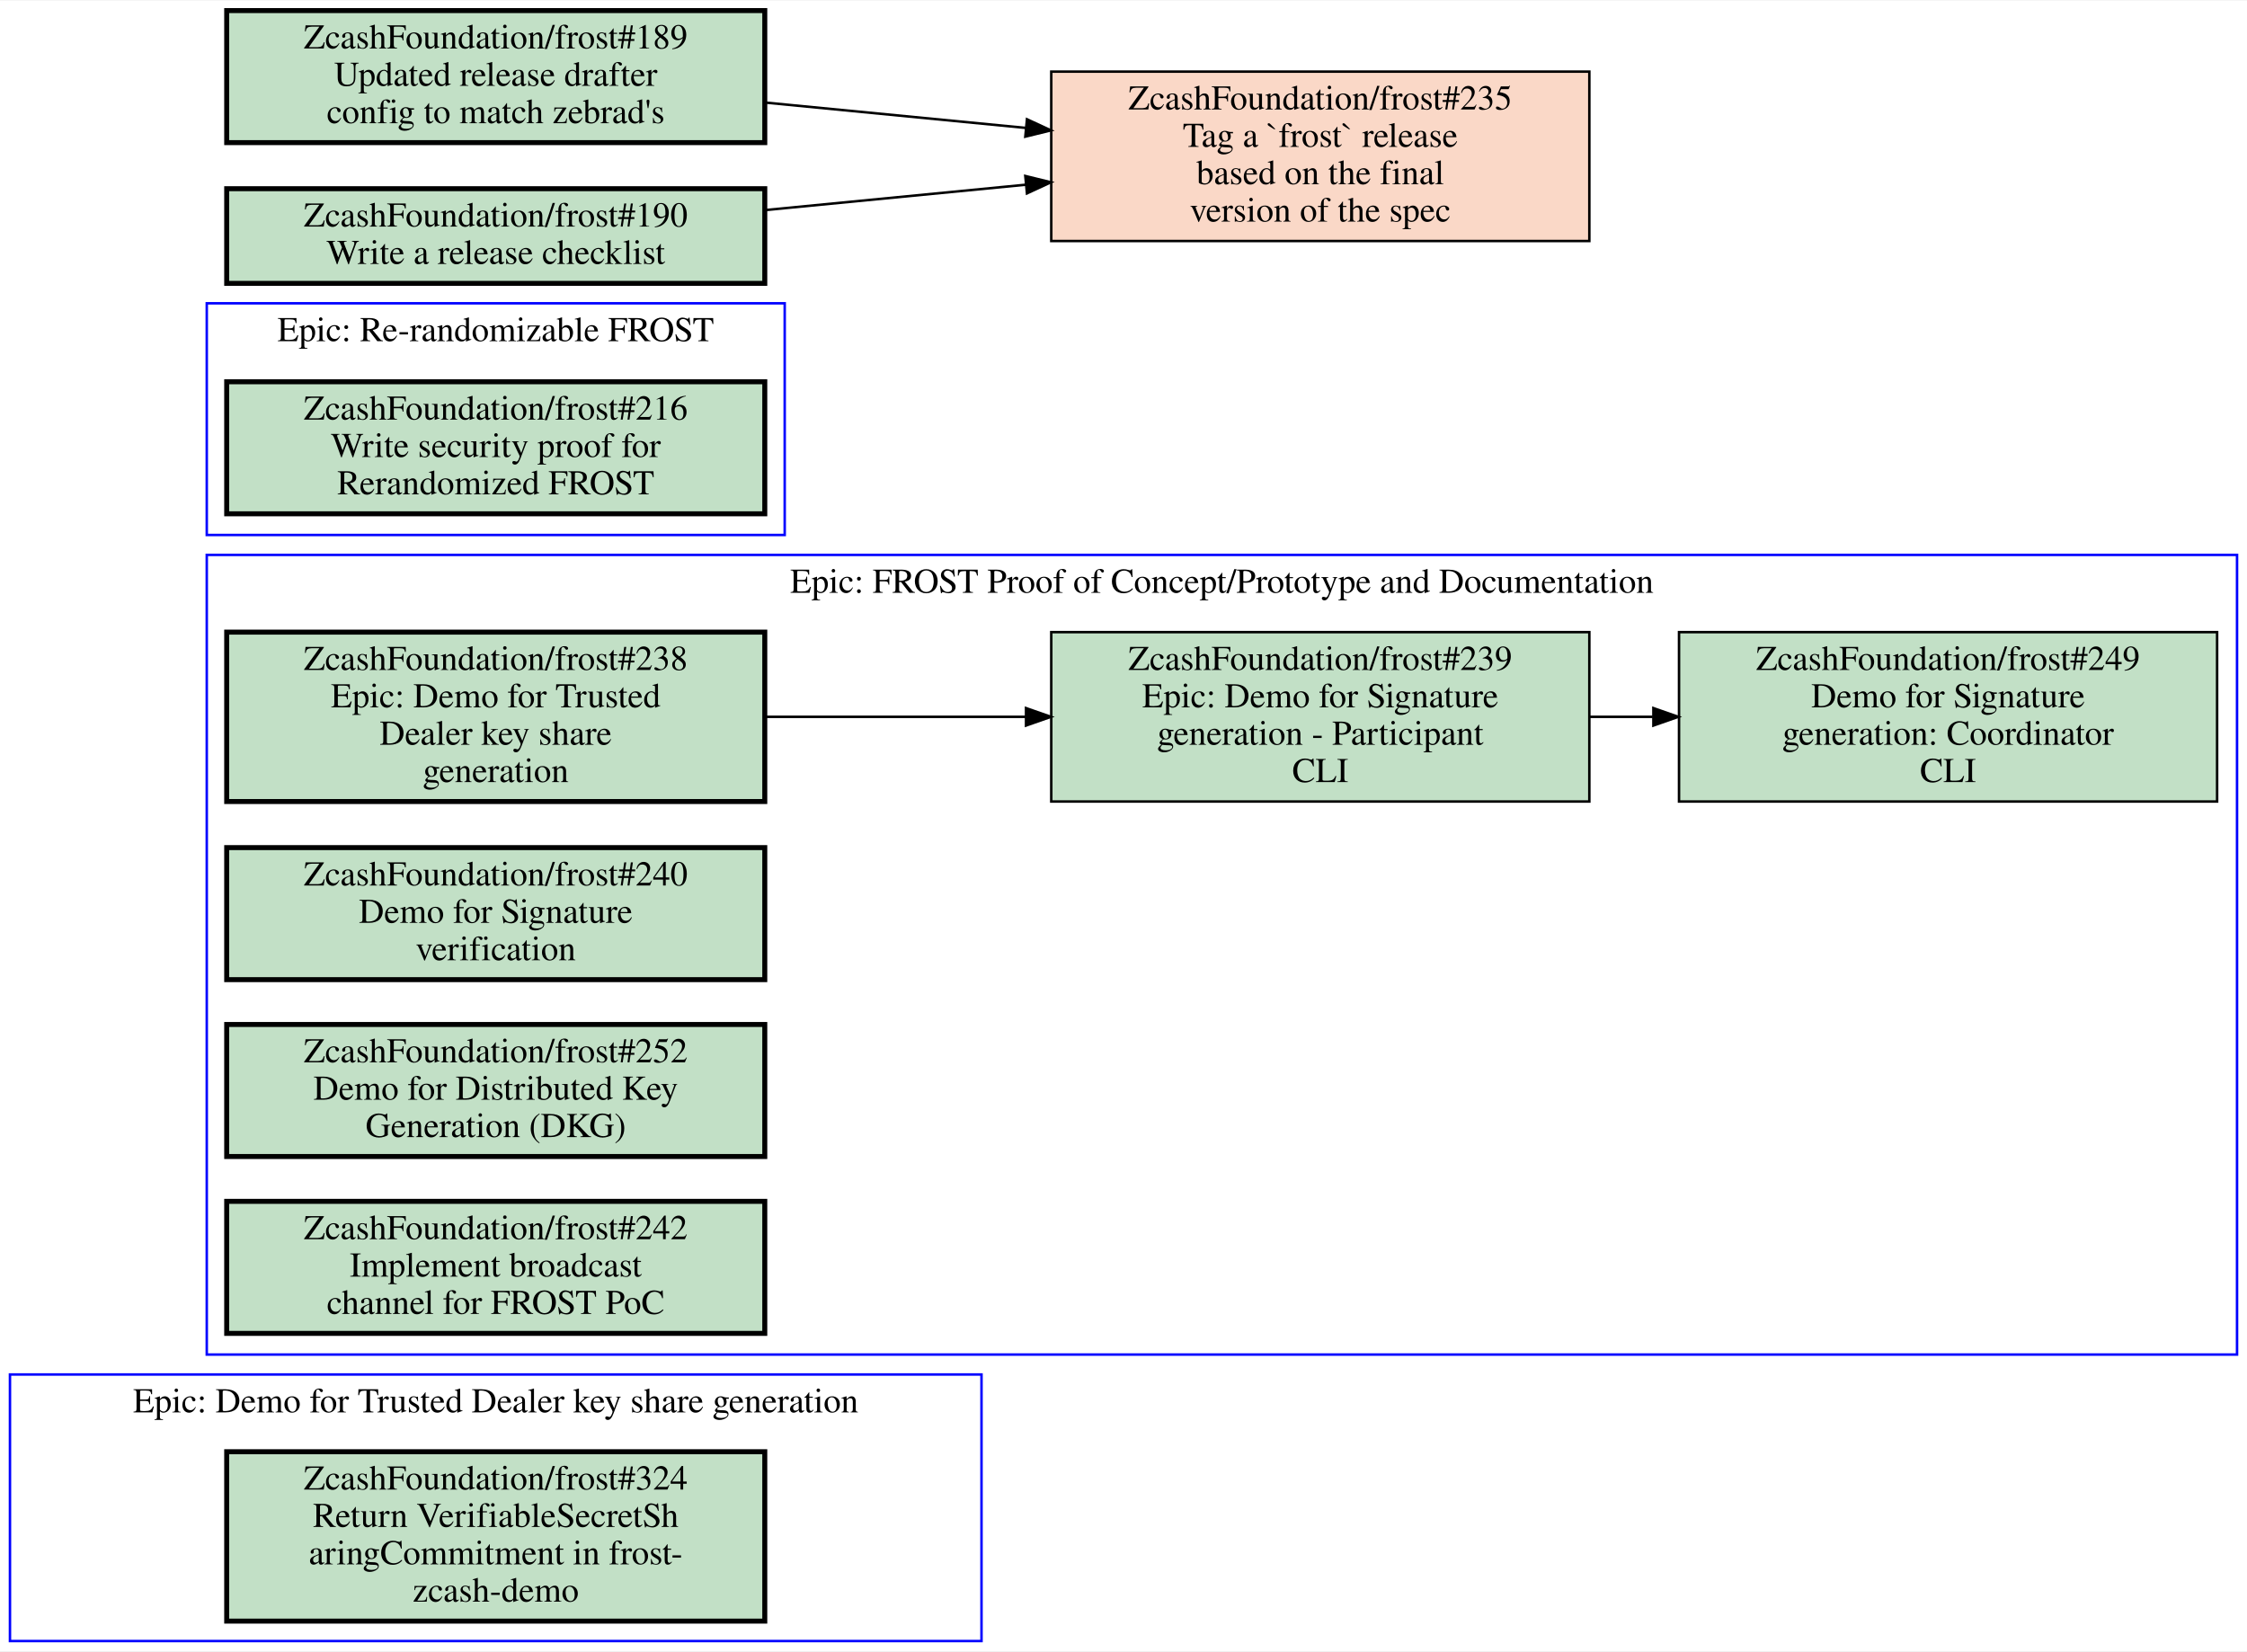
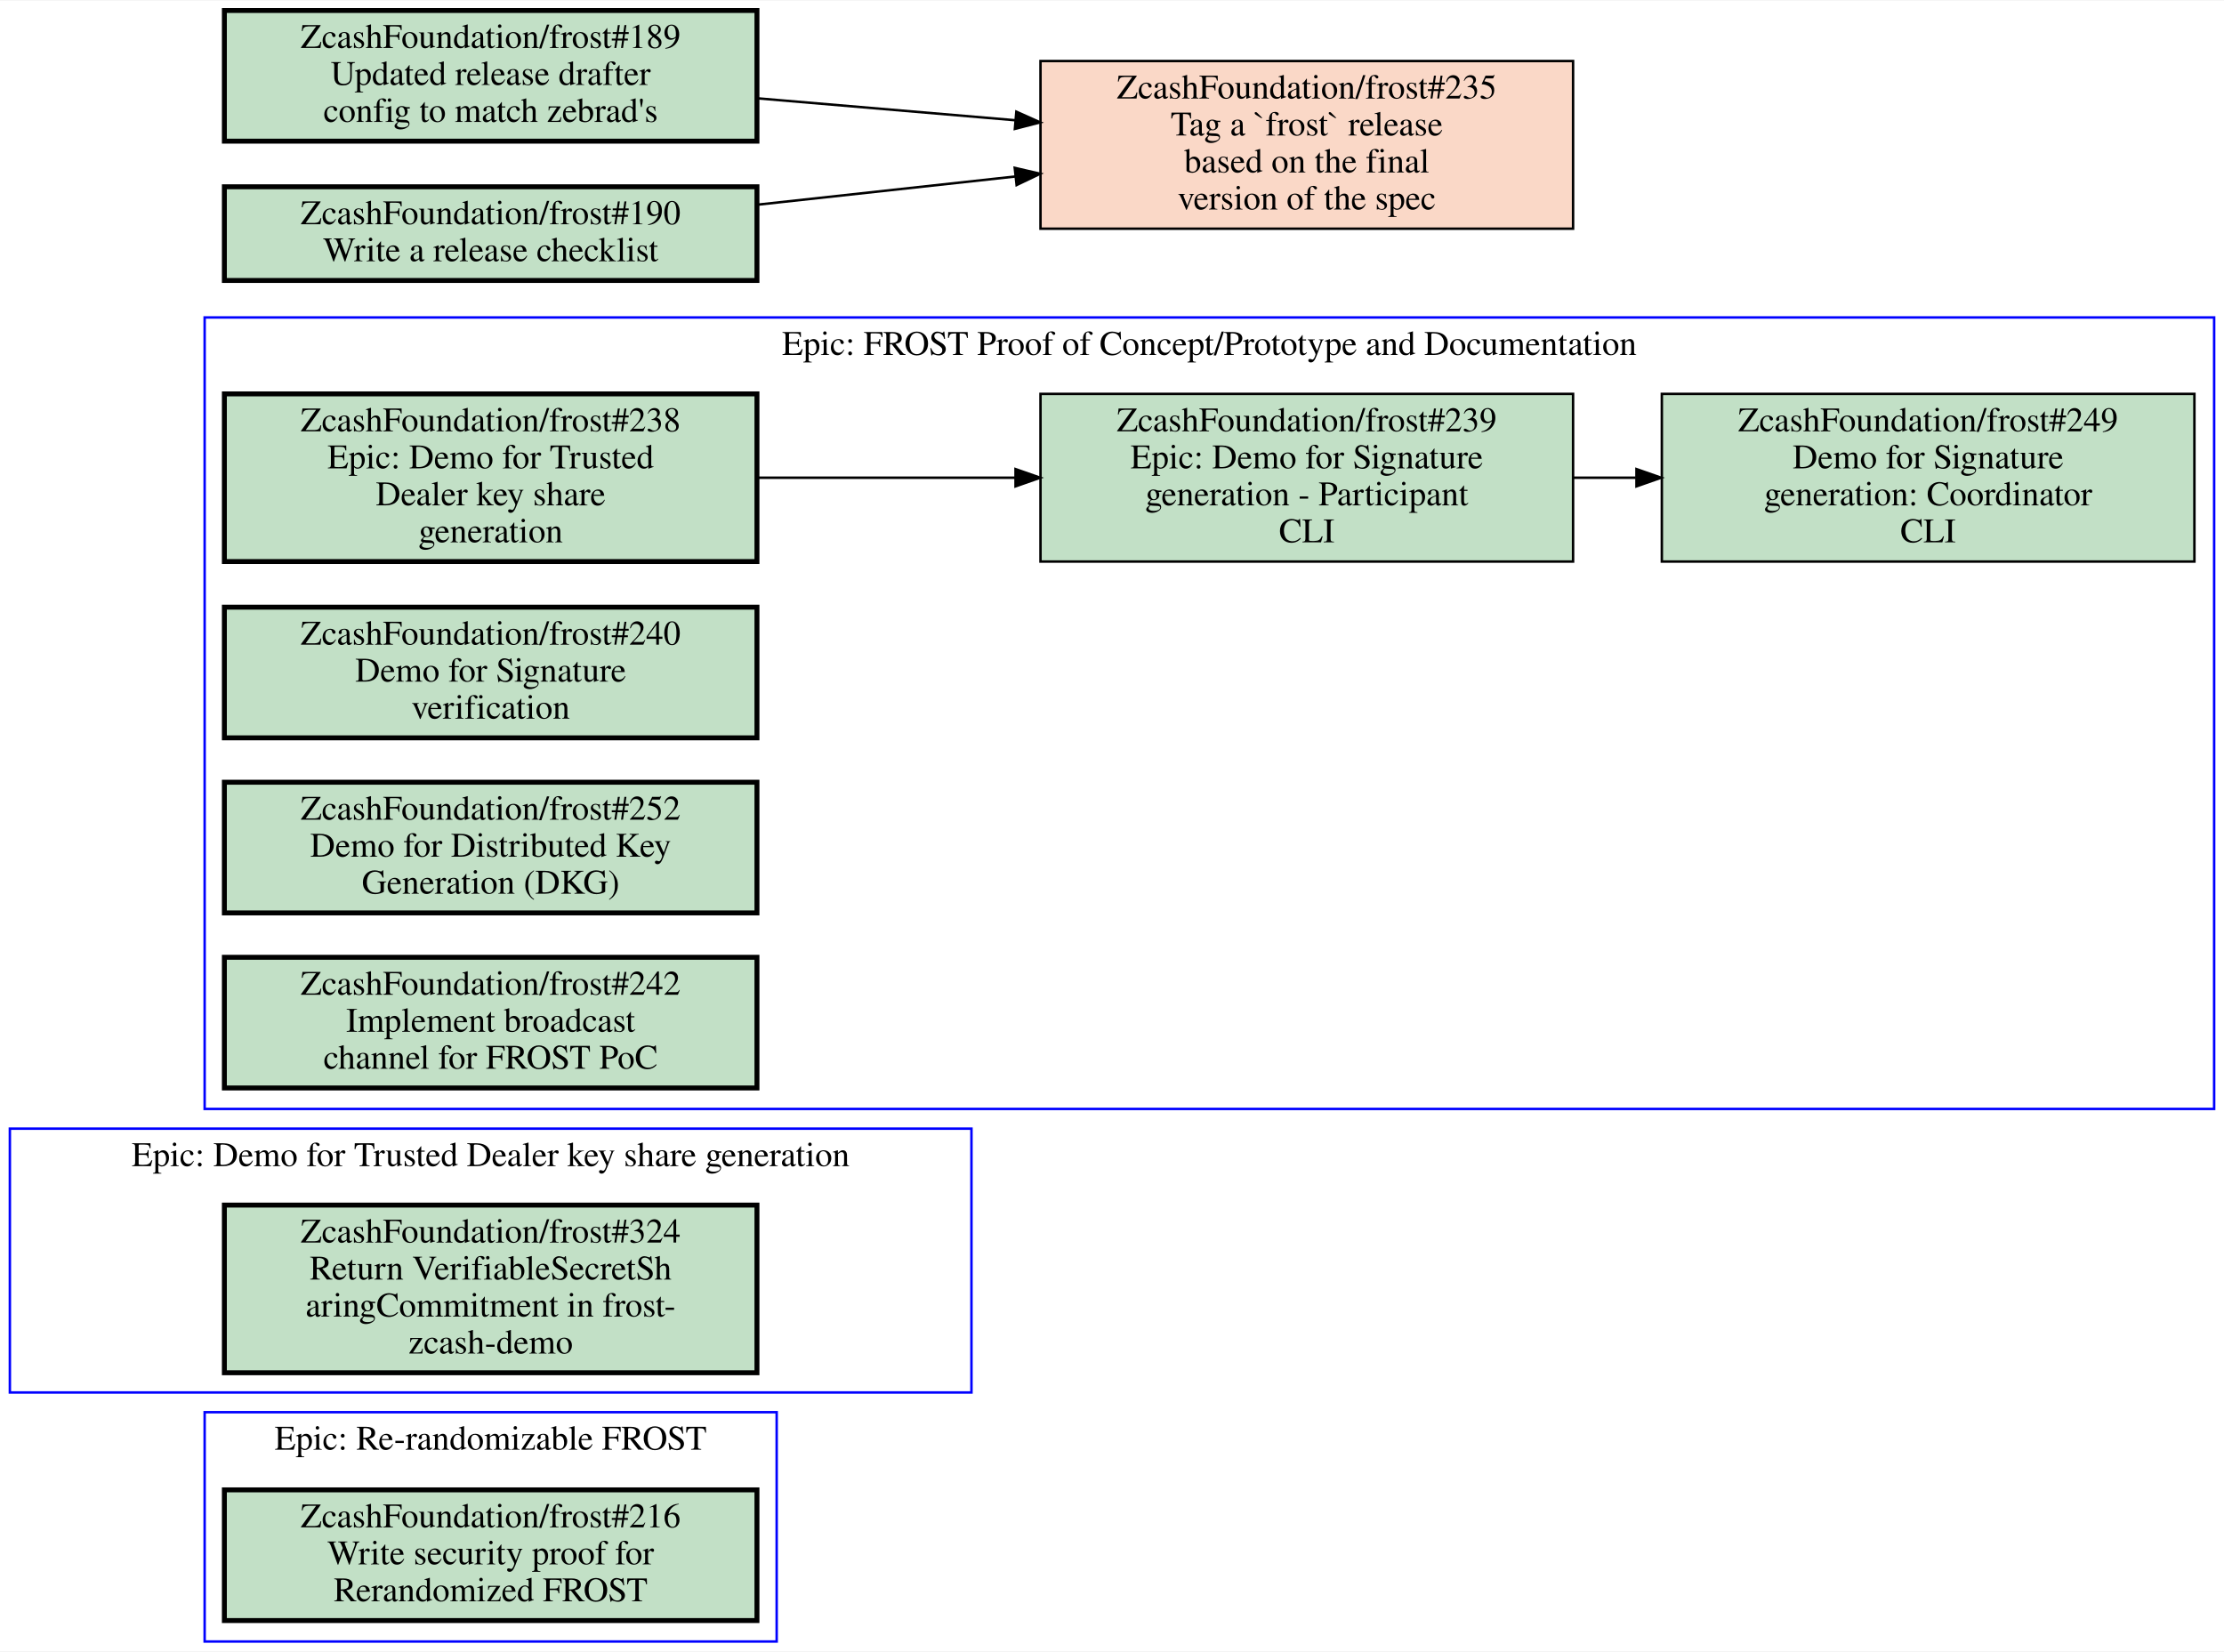
- <svg xmlns="http://www.w3.org/2000/svg" xmlns:xlink="http://www.w3.org/1999/xlink" width="902pt" height="663pt" viewBox="0.00 0.00 902.00 662.50">
-   <g id="graph0" class="graph" transform="scale(1 1) rotate(0) translate(4 658.5)">
-     <polygon fill="white" stroke="transparent" points="-4,4 -4,-658.5 898,-658.5 898,4 -4,4" />
+ <svg xmlns="http://www.w3.org/2000/svg" xmlns:xlink="http://www.w3.org/1999/xlink" width="902pt" height="670pt" viewBox="0.00 0.00 902.00 669.50">
+   <g id="graph0" class="graph" transform="scale(1 1) rotate(0) translate(4 665.5)">
+     <polygon fill="white" stroke="transparent" points="-4,4 -4,-665.5 898,-665.5 898,4 -4,4" />
    <g id="clust1" class="cluster">
-       <polygon fill="none" stroke="blue" points="79,-444 79,-537 311,-537 311,-444 79,-444" />
-       <text text-anchor="middle" x="195" y="-521.8" font-family="Times,serif" font-size="14.00">Epic: Re-randomizable FROST</text>
+       <polygon fill="none" stroke="blue" points="0,-101 0,-208 390,-208 390,-101 0,-101" />
+       <text text-anchor="middle" x="195" y="-192.8" font-family="Times,serif" font-size="14.00">Epic: Demo for Trusted Dealer key share generation</text>
    </g>
    <g id="clust2" class="cluster">
-       <polygon fill="none" stroke="blue" points="0,0 0,-107 390,-107 390,0 0,0" />
-       <text text-anchor="middle" x="195" y="-91.8" font-family="Times,serif" font-size="14.00">Epic: Demo for Trusted Dealer key share generation</text>
+       <polygon fill="none" stroke="blue" points="79,-216 79,-537 894,-537 894,-216 79,-216" />
+       <text text-anchor="middle" x="486.5" y="-521.8" font-family="Times,serif" font-size="14.00">Epic: FROST Proof of Concept/Prototype and Documentation</text>
    </g>
    <g id="clust3" class="cluster">
-       <polygon fill="none" stroke="blue" points="79,-115 79,-436 894,-436 894,-115 79,-115" />
-       <text text-anchor="middle" x="486.5" y="-420.8" font-family="Times,serif" font-size="14.00">Epic: FROST Proof of Concept/Prototype and Documentation</text>
+       <polygon fill="none" stroke="blue" points="79,0 79,-93 311,-93 311,0 79,0" />
+       <text text-anchor="middle" x="195" y="-77.8" font-family="Times,serif" font-size="14.00">Epic: Re-randomizable FROST</text>
    </g>
    <g id="node1" class="node open">
      <g id="a_node1">
-         <a xlink:href="https://github.com/ZcashFoundation/frost/issues/216" xlink:title="ZcashFoundation/frost#216&#10;Write security proof for&#10;Rerandomized FROST" target="_blank">
-           <polygon fill="#c2e0c6" stroke="black" stroke-width="2" points="303,-505.5 87,-505.5 87,-452.5 303,-452.5 303,-505.5" />
-           <text text-anchor="middle" x="195" y="-490.3" font-family="Times,serif" font-size="14.00">ZcashFoundation/frost#216</text>
-           <text text-anchor="middle" x="195" y="-475.3" font-family="Times,serif" font-size="14.00">Write security proof for</text>
-           <text text-anchor="middle" x="195" y="-460.3" font-family="Times,serif" font-size="14.00">Rerandomized FROST</text>
+         <a xlink:href="https://github.com/ZcashFoundation/frost/issues/324" xlink:title="ZcashFoundation/frost#324&#10;Return VerifiableSecretSh&#10;aringCommitment in frost-&#10;zcash-demo" target="_blank">
+           <polygon fill="#c2e0c6" stroke="black" stroke-width="2" points="303,-177 87,-177 87,-109 303,-109 303,-177" />
+           <text text-anchor="middle" x="195" y="-161.8" font-family="Times,serif" font-size="14.00">ZcashFoundation/frost#324</text>
+           <text text-anchor="middle" x="195" y="-146.8" font-family="Times,serif" font-size="14.00">Return VerifiableSecretSh</text>
+           <text text-anchor="middle" x="195" y="-131.8" font-family="Times,serif" font-size="14.00">aringCommitment in frost-</text>
+           <text text-anchor="middle" x="195" y="-116.8" font-family="Times,serif" font-size="14.00">zcash-demo</text>
        </a>
      </g>
    </g>
    <g id="node2" class="node open">
      <g id="a_node2">
-         <a xlink:href="https://github.com/ZcashFoundation/frost/issues/324" xlink:title="ZcashFoundation/frost#324&#10;Return VerifiableSecretSh&#10;aringCommitment in frost-&#10;zcash-demo" target="_blank">
-           <polygon fill="#c2e0c6" stroke="black" stroke-width="2" points="303,-76 87,-76 87,-8 303,-8 303,-76" />
-           <text text-anchor="middle" x="195" y="-60.8" font-family="Times,serif" font-size="14.00">ZcashFoundation/frost#324</text>
-           <text text-anchor="middle" x="195" y="-45.8" font-family="Times,serif" font-size="14.00">Return VerifiableSecretSh</text>
-           <text text-anchor="middle" x="195" y="-30.8" font-family="Times,serif" font-size="14.00">aringCommitment in frost-</text>
-           <text text-anchor="middle" x="195" y="-15.8" font-family="Times,serif" font-size="14.00">zcash-demo</text>
+         <a xlink:href="https://github.com/ZcashFoundation/frost/issues/238" xlink:title="ZcashFoundation/frost#238&#10;Epic: Demo for Trusted&#10;Dealer key share&#10;generation" target="_blank">
+           <polygon fill="#c2e0c6" stroke="black" stroke-width="2" points="303,-506 87,-506 87,-438 303,-438 303,-506" />
+           <text text-anchor="middle" x="195" y="-490.8" font-family="Times,serif" font-size="14.00">ZcashFoundation/frost#238</text>
+           <text text-anchor="middle" x="195" y="-475.8" font-family="Times,serif" font-size="14.00">Epic: Demo for Trusted</text>
+           <text text-anchor="middle" x="195" y="-460.8" font-family="Times,serif" font-size="14.00">Dealer key share</text>
+           <text text-anchor="middle" x="195" y="-445.8" font-family="Times,serif" font-size="14.00">generation</text>
        </a>
      </g>
    </g>
    <g id="node3" class="node open">
      <g id="a_node3">
-         <a xlink:href="https://github.com/ZcashFoundation/frost/issues/238" xlink:title="ZcashFoundation/frost#238&#10;Epic: Demo for Trusted&#10;Dealer key share&#10;generation" target="_blank">
-           <polygon fill="#c2e0c6" stroke="black" stroke-width="2" points="303,-405 87,-405 87,-337 303,-337 303,-405" />
-           <text text-anchor="middle" x="195" y="-389.8" font-family="Times,serif" font-size="14.00">ZcashFoundation/frost#238</text>
-           <text text-anchor="middle" x="195" y="-374.8" font-family="Times,serif" font-size="14.00">Epic: Demo for Trusted</text>
-           <text text-anchor="middle" x="195" y="-359.8" font-family="Times,serif" font-size="14.00">Dealer key share</text>
-           <text text-anchor="middle" x="195" y="-344.8" font-family="Times,serif" font-size="14.00">generation</text>
-         </a>
-       </g>
-     </g>
-     <g id="node4" class="node open">
-       <g id="a_node4">
        <a xlink:href="https://github.com/ZcashFoundation/frost/issues/239" xlink:title="ZcashFoundation/frost#239&#10;Epic: Demo for Signature&#10;generation - Participant&#10;CLI" target="_blank">
-           <polygon fill="#c2e0c6" stroke="black" points="634,-405 418,-405 418,-337 634,-337 634,-405" />
-           <text text-anchor="middle" x="526" y="-389.8" font-family="Times,serif" font-size="14.00">ZcashFoundation/frost#239</text>
-           <text text-anchor="middle" x="526" y="-374.8" font-family="Times,serif" font-size="14.00">Epic: Demo for Signature</text>
-           <text text-anchor="middle" x="526" y="-359.8" font-family="Times,serif" font-size="14.00">generation - Participant</text>
-           <text text-anchor="middle" x="526" y="-344.8" font-family="Times,serif" font-size="14.00">CLI</text>
+           <polygon fill="#c2e0c6" stroke="black" points="634,-506 418,-506 418,-438 634,-438 634,-506" />
+           <text text-anchor="middle" x="526" y="-490.8" font-family="Times,serif" font-size="14.00">ZcashFoundation/frost#239</text>
+           <text text-anchor="middle" x="526" y="-475.8" font-family="Times,serif" font-size="14.00">Epic: Demo for Signature</text>
+           <text text-anchor="middle" x="526" y="-460.8" font-family="Times,serif" font-size="14.00">generation - Participant</text>
+           <text text-anchor="middle" x="526" y="-445.8" font-family="Times,serif" font-size="14.00">CLI</text>
        </a>
      </g>
    </g>
    <g id="edge1" class="edge">
-       <path fill="none" stroke="black" d="M303.27,-371C336.72,-371 373.78,-371 407.87,-371" />
-       <polygon fill="black" stroke="black" points="407.87,-374.5 417.87,-371 407.87,-367.5 407.87,-374.5" />
+       <path fill="none" stroke="black" d="M303.27,-472C336.72,-472 373.78,-472 407.87,-472" />
+       <polygon fill="black" stroke="black" points="407.87,-475.5 417.87,-472 407.87,-468.5 407.87,-475.5" />
    </g>
-     <g id="node5" class="node open">
-       <g id="a_node5">
+     <g id="node4" class="node open">
+       <g id="a_node4">
        <a xlink:href="https://github.com/ZcashFoundation/frost/issues/249" xlink:title="ZcashFoundation/frost#249&#10;Demo for Signature&#10;generation: Coordinator&#10;CLI" target="_blank">
-           <polygon fill="#c2e0c6" stroke="black" points="886,-405 670,-405 670,-337 886,-337 886,-405" />
-           <text text-anchor="middle" x="778" y="-389.8" font-family="Times,serif" font-size="14.00">ZcashFoundation/frost#249</text>
-           <text text-anchor="middle" x="778" y="-374.8" font-family="Times,serif" font-size="14.00">Demo for Signature</text>
-           <text text-anchor="middle" x="778" y="-359.8" font-family="Times,serif" font-size="14.00">generation: Coordinator</text>
-           <text text-anchor="middle" x="778" y="-344.8" font-family="Times,serif" font-size="14.00">CLI</text>
+           <polygon fill="#c2e0c6" stroke="black" points="886,-506 670,-506 670,-438 886,-438 886,-506" />
+           <text text-anchor="middle" x="778" y="-490.8" font-family="Times,serif" font-size="14.00">ZcashFoundation/frost#249</text>
+           <text text-anchor="middle" x="778" y="-475.8" font-family="Times,serif" font-size="14.00">Demo for Signature</text>
+           <text text-anchor="middle" x="778" y="-460.8" font-family="Times,serif" font-size="14.00">generation: Coordinator</text>
+           <text text-anchor="middle" x="778" y="-445.8" font-family="Times,serif" font-size="14.00">CLI</text>
        </a>
      </g>
    </g>
    <g id="edge2" class="edge">
-       <path fill="none" stroke="black" d="M634.11,-371C642.5,-371 650.99,-371 659.44,-371" />
-       <polygon fill="black" stroke="black" points="659.71,-374.5 669.71,-371 659.71,-367.5 659.71,-374.5" />
+       <path fill="none" stroke="black" d="M634.11,-472C642.5,-472 650.99,-472 659.44,-472" />
+       <polygon fill="black" stroke="black" points="659.71,-475.5 669.71,-472 659.71,-468.5 659.71,-475.5" />
+     </g>
+     <g id="node5" class="node open">
+       <g id="a_node5">
+         <a xlink:href="https://github.com/ZcashFoundation/frost/issues/240" xlink:title="ZcashFoundation/frost#240&#10;Demo for Signature&#10;verification" target="_blank">
+           <polygon fill="#c2e0c6" stroke="black" stroke-width="2" points="303,-419.5 87,-419.5 87,-366.5 303,-366.5 303,-419.5" />
+           <text text-anchor="middle" x="195" y="-404.3" font-family="Times,serif" font-size="14.00">ZcashFoundation/frost#240</text>
+           <text text-anchor="middle" x="195" y="-389.3" font-family="Times,serif" font-size="14.00">Demo for Signature</text>
+           <text text-anchor="middle" x="195" y="-374.3" font-family="Times,serif" font-size="14.00">verification</text>
+         </a>
+       </g>
    </g>
    <g id="node6" class="node open">
      <g id="a_node6">
-         <a xlink:href="https://github.com/ZcashFoundation/frost/issues/240" xlink:title="ZcashFoundation/frost#240&#10;Demo for Signature&#10;verification" target="_blank">
-           <polygon fill="#c2e0c6" stroke="black" stroke-width="2" points="303,-318.5 87,-318.5 87,-265.5 303,-265.5 303,-318.5" />
-           <text text-anchor="middle" x="195" y="-303.3" font-family="Times,serif" font-size="14.00">ZcashFoundation/frost#240</text>
-           <text text-anchor="middle" x="195" y="-288.3" font-family="Times,serif" font-size="14.00">Demo for Signature</text>
-           <text text-anchor="middle" x="195" y="-273.3" font-family="Times,serif" font-size="14.00">verification</text>
+         <a xlink:href="https://github.com/ZcashFoundation/frost/issues/252" xlink:title="ZcashFoundation/frost#252&#10;Demo for Distributed Key&#10;Generation (DKG)" target="_blank">
+           <polygon fill="#c2e0c6" stroke="black" stroke-width="2" points="303,-348.5 87,-348.5 87,-295.5 303,-295.5 303,-348.5" />
+           <text text-anchor="middle" x="195" y="-333.3" font-family="Times,serif" font-size="14.00">ZcashFoundation/frost#252</text>
+           <text text-anchor="middle" x="195" y="-318.3" font-family="Times,serif" font-size="14.00">Demo for Distributed Key</text>
+           <text text-anchor="middle" x="195" y="-303.3" font-family="Times,serif" font-size="14.00">Generation (DKG)</text>
        </a>
      </g>
    </g>
    <g id="node7" class="node open">
      <g id="a_node7">
-         <a xlink:href="https://github.com/ZcashFoundation/frost/issues/252" xlink:title="ZcashFoundation/frost#252&#10;Demo for Distributed Key&#10;Generation (DKG)" target="_blank">
-           <polygon fill="#c2e0c6" stroke="black" stroke-width="2" points="303,-247.5 87,-247.5 87,-194.5 303,-194.5 303,-247.5" />
-           <text text-anchor="middle" x="195" y="-232.3" font-family="Times,serif" font-size="14.00">ZcashFoundation/frost#252</text>
-           <text text-anchor="middle" x="195" y="-217.3" font-family="Times,serif" font-size="14.00">Demo for Distributed Key</text>
-           <text text-anchor="middle" x="195" y="-202.3" font-family="Times,serif" font-size="14.00">Generation (DKG)</text>
+         <a xlink:href="https://github.com/ZcashFoundation/frost/issues/242" xlink:title="ZcashFoundation/frost#242&#10;Implement broadcast&#10;channel for FROST PoC" target="_blank">
+           <polygon fill="#c2e0c6" stroke="black" stroke-width="2" points="303,-277.5 87,-277.5 87,-224.5 303,-224.5 303,-277.5" />
+           <text text-anchor="middle" x="195" y="-262.3" font-family="Times,serif" font-size="14.00">ZcashFoundation/frost#242</text>
+           <text text-anchor="middle" x="195" y="-247.3" font-family="Times,serif" font-size="14.00">Implement broadcast</text>
+           <text text-anchor="middle" x="195" y="-232.3" font-family="Times,serif" font-size="14.00">channel for FROST PoC</text>
        </a>
      </g>
    </g>
    <g id="node8" class="node open">
      <g id="a_node8">
-         <a xlink:href="https://github.com/ZcashFoundation/frost/issues/242" xlink:title="ZcashFoundation/frost#242&#10;Implement broadcast&#10;channel for FROST PoC" target="_blank">
-           <polygon fill="#c2e0c6" stroke="black" stroke-width="2" points="303,-176.5 87,-176.5 87,-123.5 303,-123.5 303,-176.5" />
-           <text text-anchor="middle" x="195" y="-161.3" font-family="Times,serif" font-size="14.00">ZcashFoundation/frost#242</text>
-           <text text-anchor="middle" x="195" y="-146.3" font-family="Times,serif" font-size="14.00">Implement broadcast</text>
-           <text text-anchor="middle" x="195" y="-131.3" font-family="Times,serif" font-size="14.00">channel for FROST PoC</text>
+         <a xlink:href="https://github.com/ZcashFoundation/frost/issues/216" xlink:title="ZcashFoundation/frost#216&#10;Write security proof for&#10;Rerandomized FROST" target="_blank">
+           <polygon fill="#c2e0c6" stroke="black" stroke-width="2" points="303,-61.5 87,-61.5 87,-8.5 303,-8.5 303,-61.5" />
+           <text text-anchor="middle" x="195" y="-46.3" font-family="Times,serif" font-size="14.00">ZcashFoundation/frost#216</text>
+           <text text-anchor="middle" x="195" y="-31.3" font-family="Times,serif" font-size="14.00">Write security proof for</text>
+           <text text-anchor="middle" x="195" y="-16.3" font-family="Times,serif" font-size="14.00">Rerandomized FROST</text>
        </a>
      </g>
    </g>
    <g id="node9" class="node closed">
      <g id="a_node9">
        <a xlink:href="https://github.com/ZcashFoundation/frost/issues/235" xlink:title="ZcashFoundation/frost#235&#10;Tag a `frost` release&#10;based on the final&#10;version of the spec" target="_blank">
-           <polygon fill="#fad8c7" stroke="black" points="634,-630 418,-630 418,-562 634,-562 634,-630" />
-           <text text-anchor="middle" x="526" y="-614.8" font-family="Times,serif" font-size="14.00">ZcashFoundation/frost#235</text>
-           <text text-anchor="middle" x="526" y="-599.8" font-family="Times,serif" font-size="14.00">Tag a `frost` release</text>
-           <text text-anchor="middle" x="526" y="-584.8" font-family="Times,serif" font-size="14.00">based on the final</text>
-           <text text-anchor="middle" x="526" y="-569.8" font-family="Times,serif" font-size="14.00">version of the spec</text>
+           <polygon fill="#fad8c7" stroke="black" points="634,-641 418,-641 418,-573 634,-573 634,-641" />
+           <text text-anchor="middle" x="526" y="-625.8" font-family="Times,serif" font-size="14.00">ZcashFoundation/frost#235</text>
+           <text text-anchor="middle" x="526" y="-610.8" font-family="Times,serif" font-size="14.00">Tag a `frost` release</text>
+           <text text-anchor="middle" x="526" y="-595.8" font-family="Times,serif" font-size="14.00">based on the final</text>
+           <text text-anchor="middle" x="526" y="-580.8" font-family="Times,serif" font-size="14.00">version of the spec</text>
        </a>
      </g>
    </g>
    <g id="node10" class="node open">
      <g id="a_node10">
        <a xlink:href="https://github.com/ZcashFoundation/frost/issues/189" xlink:title="ZcashFoundation/frost#189&#10;Updated release drafter&#10;config to match zebrad's" target="_blank">
-           <polygon fill="#c2e0c6" stroke="black" stroke-width="2" points="303,-654.5 87,-654.5 87,-601.5 303,-601.5 303,-654.5" />
-           <text text-anchor="middle" x="195" y="-639.3" font-family="Times,serif" font-size="14.00">ZcashFoundation/frost#189</text>
-           <text text-anchor="middle" x="195" y="-624.3" font-family="Times,serif" font-size="14.00">Updated release drafter</text>
-           <text text-anchor="middle" x="195" y="-609.3" font-family="Times,serif" font-size="14.00">config to match zebrad's</text>
+           <polygon fill="#c2e0c6" stroke="black" stroke-width="2" points="303,-661.5 87,-661.5 87,-608.5 303,-608.5 303,-661.5" />
+           <text text-anchor="middle" x="195" y="-646.3" font-family="Times,serif" font-size="14.00">ZcashFoundation/frost#189</text>
+           <text text-anchor="middle" x="195" y="-631.3" font-family="Times,serif" font-size="14.00">Updated release drafter</text>
+           <text text-anchor="middle" x="195" y="-616.3" font-family="Times,serif" font-size="14.00">config to match zebrad's</text>
        </a>
      </g>
    </g>
    <g id="edge3" class="edge">
-       <path fill="none" stroke="black" d="M303.27,-617.57C336.72,-614.31 373.78,-610.71 407.87,-607.39" />
-       <polygon fill="black" stroke="black" points="408.25,-610.87 417.87,-606.42 407.58,-603.9 408.25,-610.87" />
+       <path fill="none" stroke="black" d="M303.27,-625.87C336.72,-623.02 373.78,-619.87 407.87,-616.97" />
+       <polygon fill="black" stroke="black" points="408.2,-620.45 417.87,-616.12 407.61,-613.48 408.2,-620.45" />
    </g>
    <g id="node11" class="node open">
      <g id="a_node11">
        <a xlink:href="https://github.com/ZcashFoundation/frost/issues/190" xlink:title="ZcashFoundation/frost#190&#10;Write a release checklist" target="_blank">
-           <polygon fill="#c2e0c6" stroke="black" stroke-width="2" points="303,-583 87,-583 87,-545 303,-545 303,-583" />
-           <text text-anchor="middle" x="195" y="-567.8" font-family="Times,serif" font-size="14.00">ZcashFoundation/frost#190</text>
-           <text text-anchor="middle" x="195" y="-552.8" font-family="Times,serif" font-size="14.00">Write a release checklist</text>
+           <polygon fill="#c2e0c6" stroke="black" stroke-width="2" points="303,-590 87,-590 87,-552 303,-552 303,-590" />
+           <text text-anchor="middle" x="195" y="-574.8" font-family="Times,serif" font-size="14.00">ZcashFoundation/frost#190</text>
+           <text text-anchor="middle" x="195" y="-559.8" font-family="Times,serif" font-size="14.00">Write a release checklist</text>
        </a>
      </g>
    </g>
    <g id="edge4" class="edge">
-       <path fill="none" stroke="black" d="M303.27,-574.43C336.72,-577.69 373.78,-581.29 407.87,-584.61" />
-       <polygon fill="black" stroke="black" points="407.58,-588.1 417.87,-585.58 408.25,-581.13 407.58,-588.1" />
+       <path fill="none" stroke="black" d="M303.27,-582.74C336.72,-586.4 373.78,-590.45 407.87,-594.18" />
+       <polygon fill="black" stroke="black" points="407.55,-597.67 417.87,-595.28 408.31,-590.71 407.55,-597.67" />
    </g>
  </g>
</svg>
